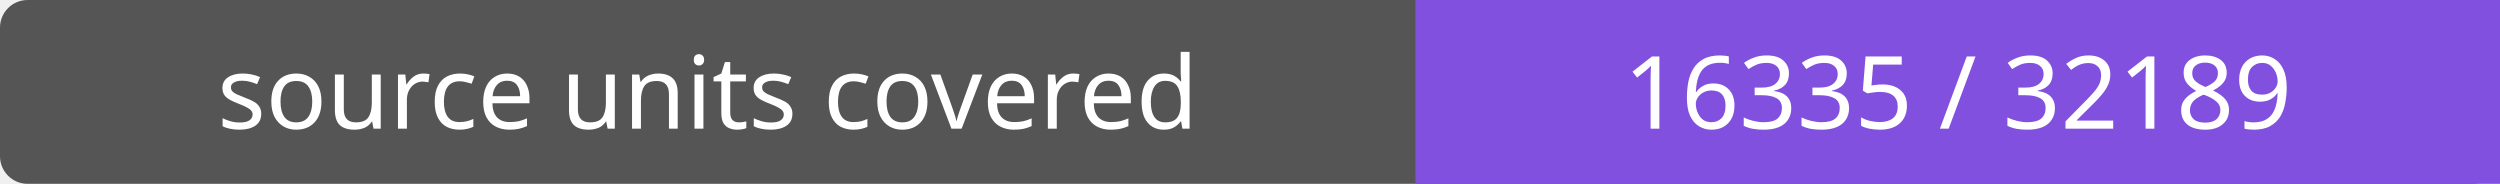
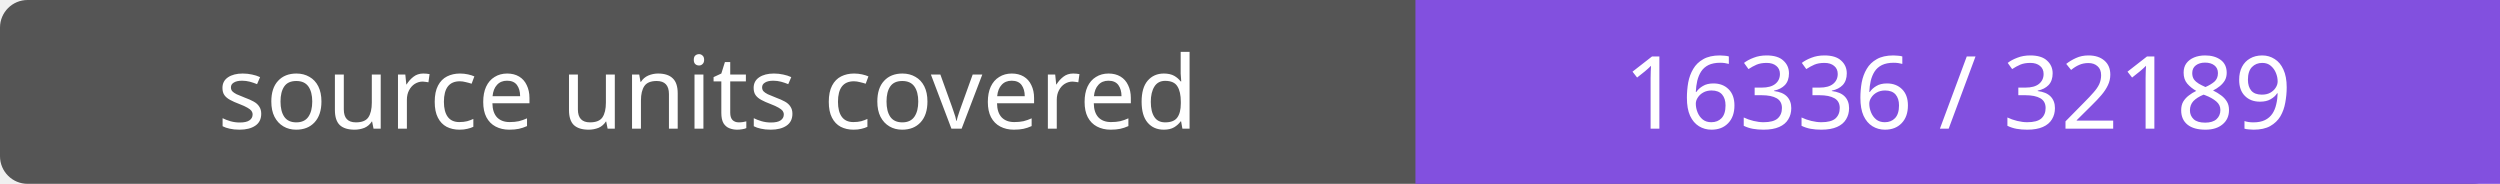
- <svg xmlns="http://www.w3.org/2000/svg" width="272" height="20" role="img" aria-label="source units covered: 16335 / 32189">
+ <svg xmlns="http://www.w3.org/2000/svg" width="272" height="20" role="img" aria-label="source units covered: 16336 / 32189">
  <rect width="272" height="20" rx="3" fill="#555" />
  <path fill="#8250df" d="M154 0h118v20H154z" />
  <g fill="#fff" text-anchor="middle" font-family="Verdana,sans-serif" font-size="11">
    <text x="77.0" y="14">source units covered</text>
-     <text x="213.0" y="14">16335 / 32189</text>
+     <text x="213.0" y="14">16336 / 32189</text>
  </g>
</svg>
